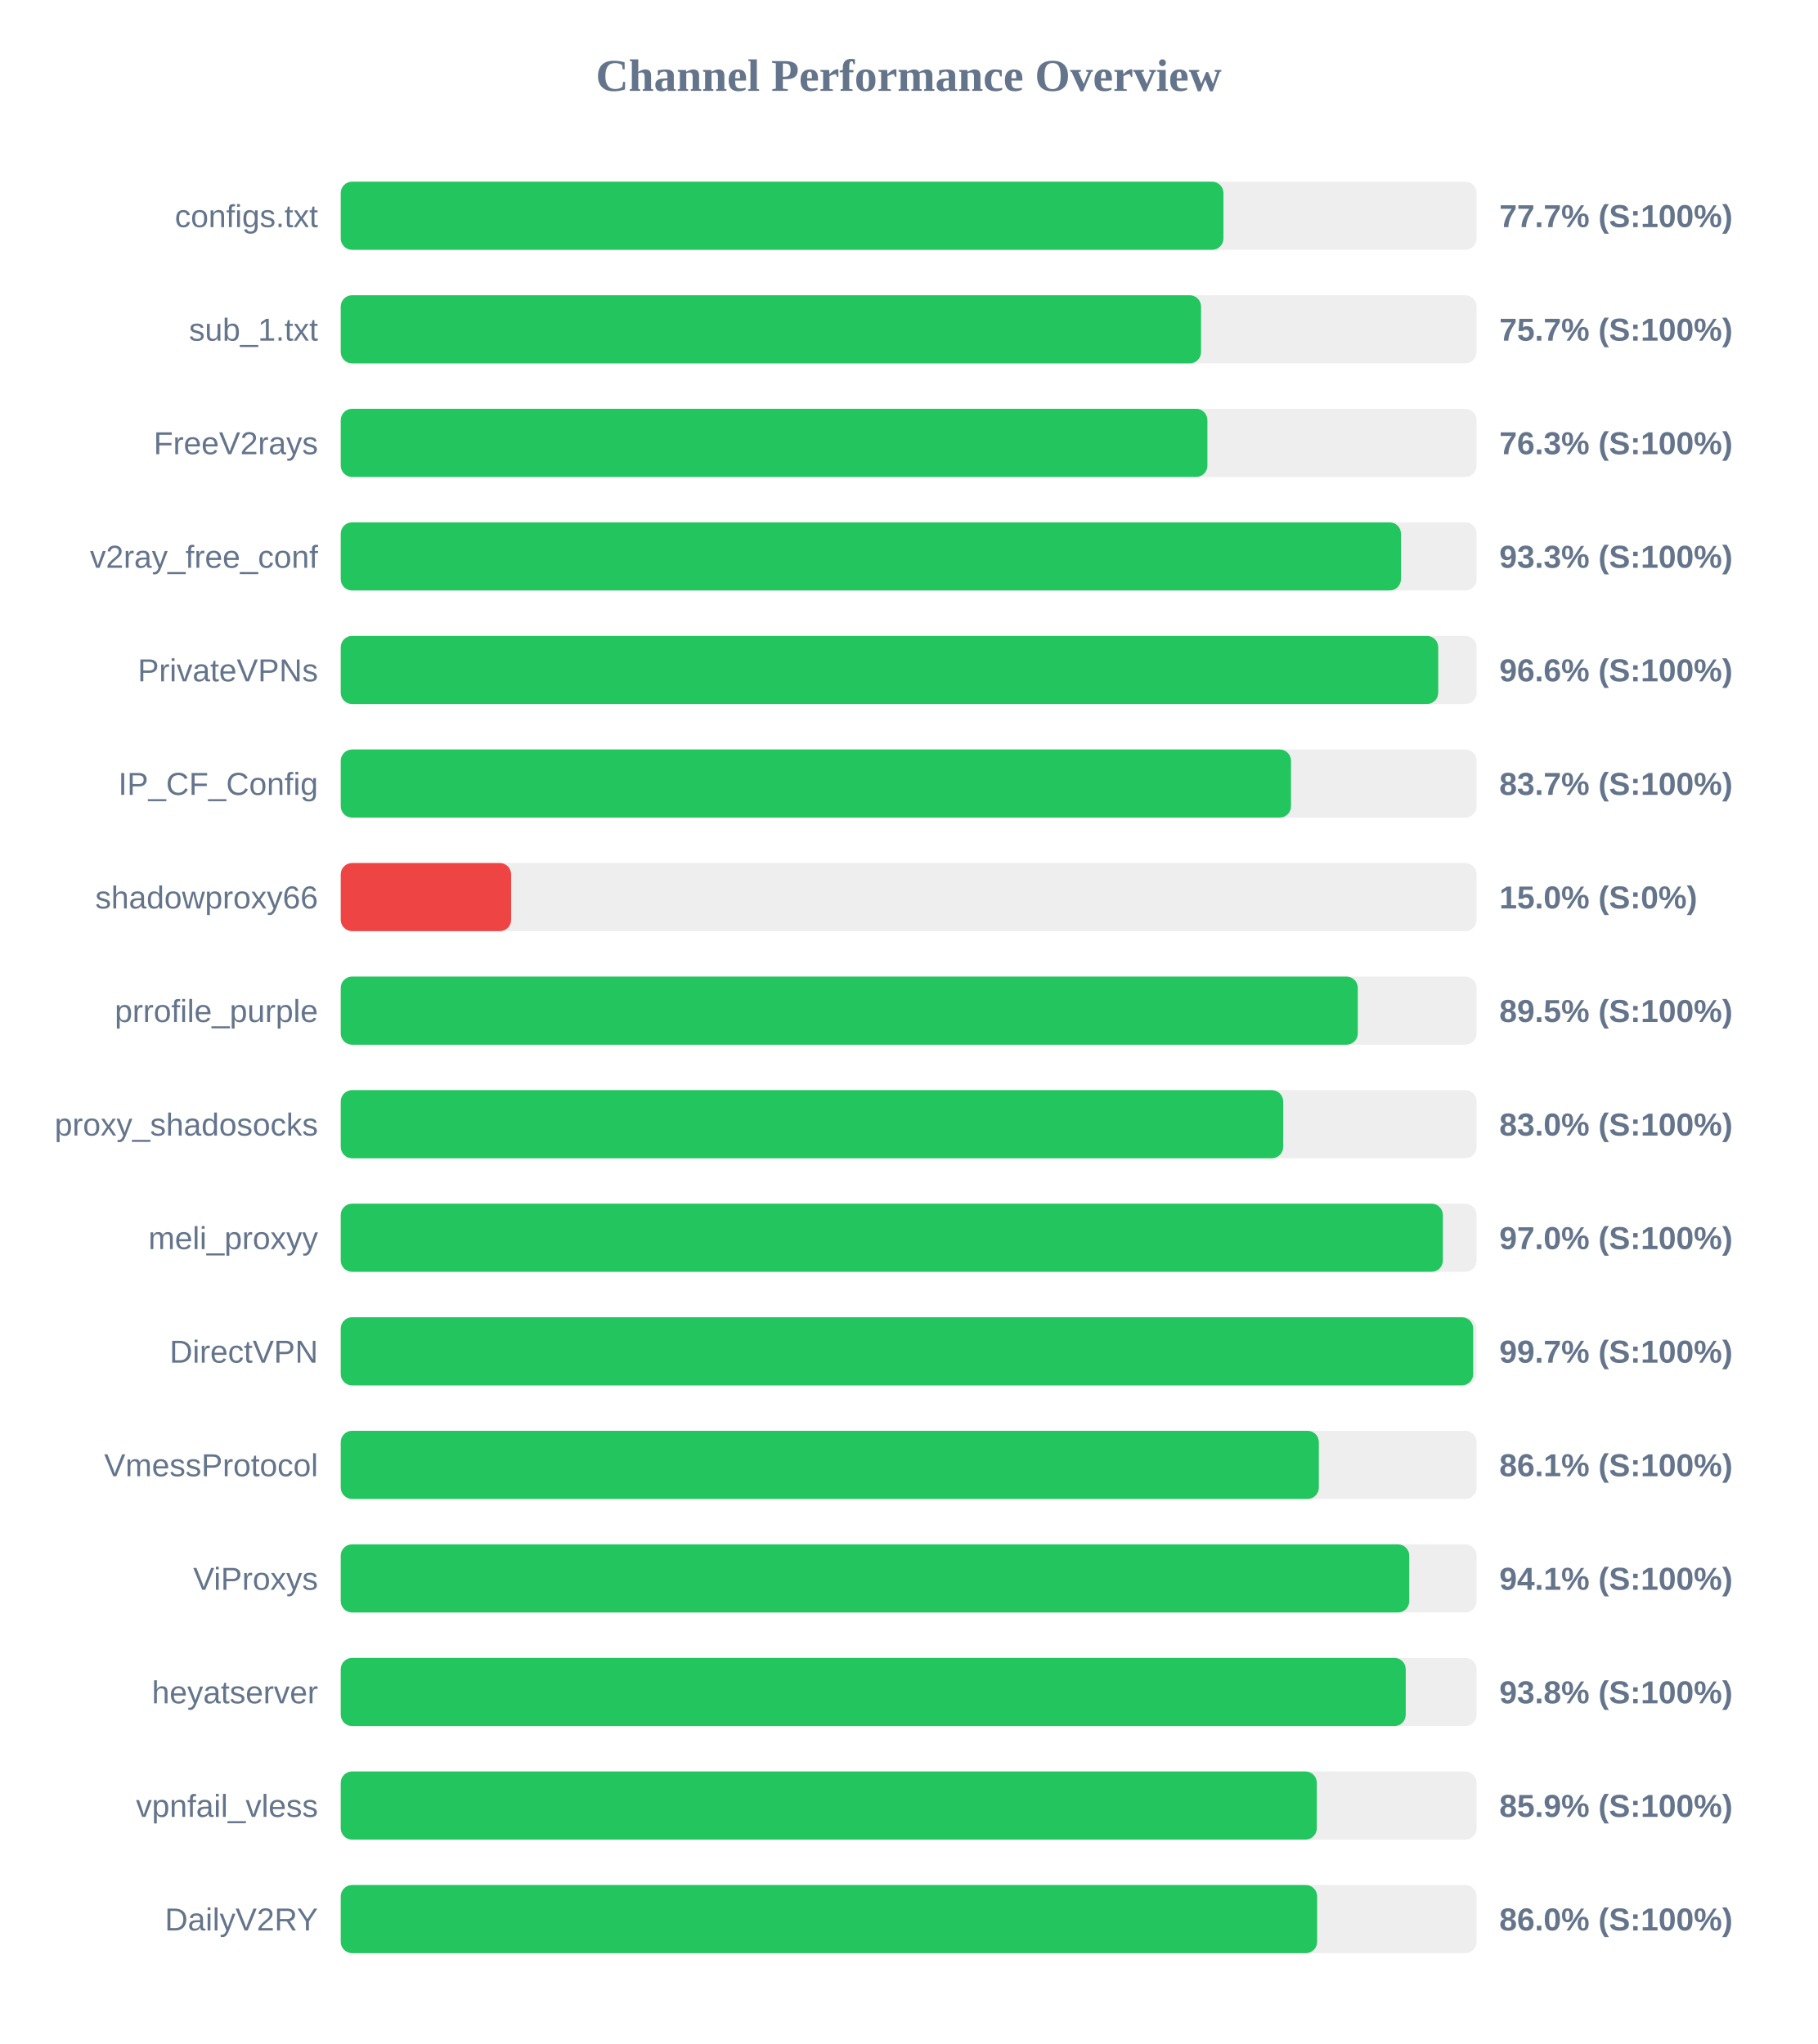
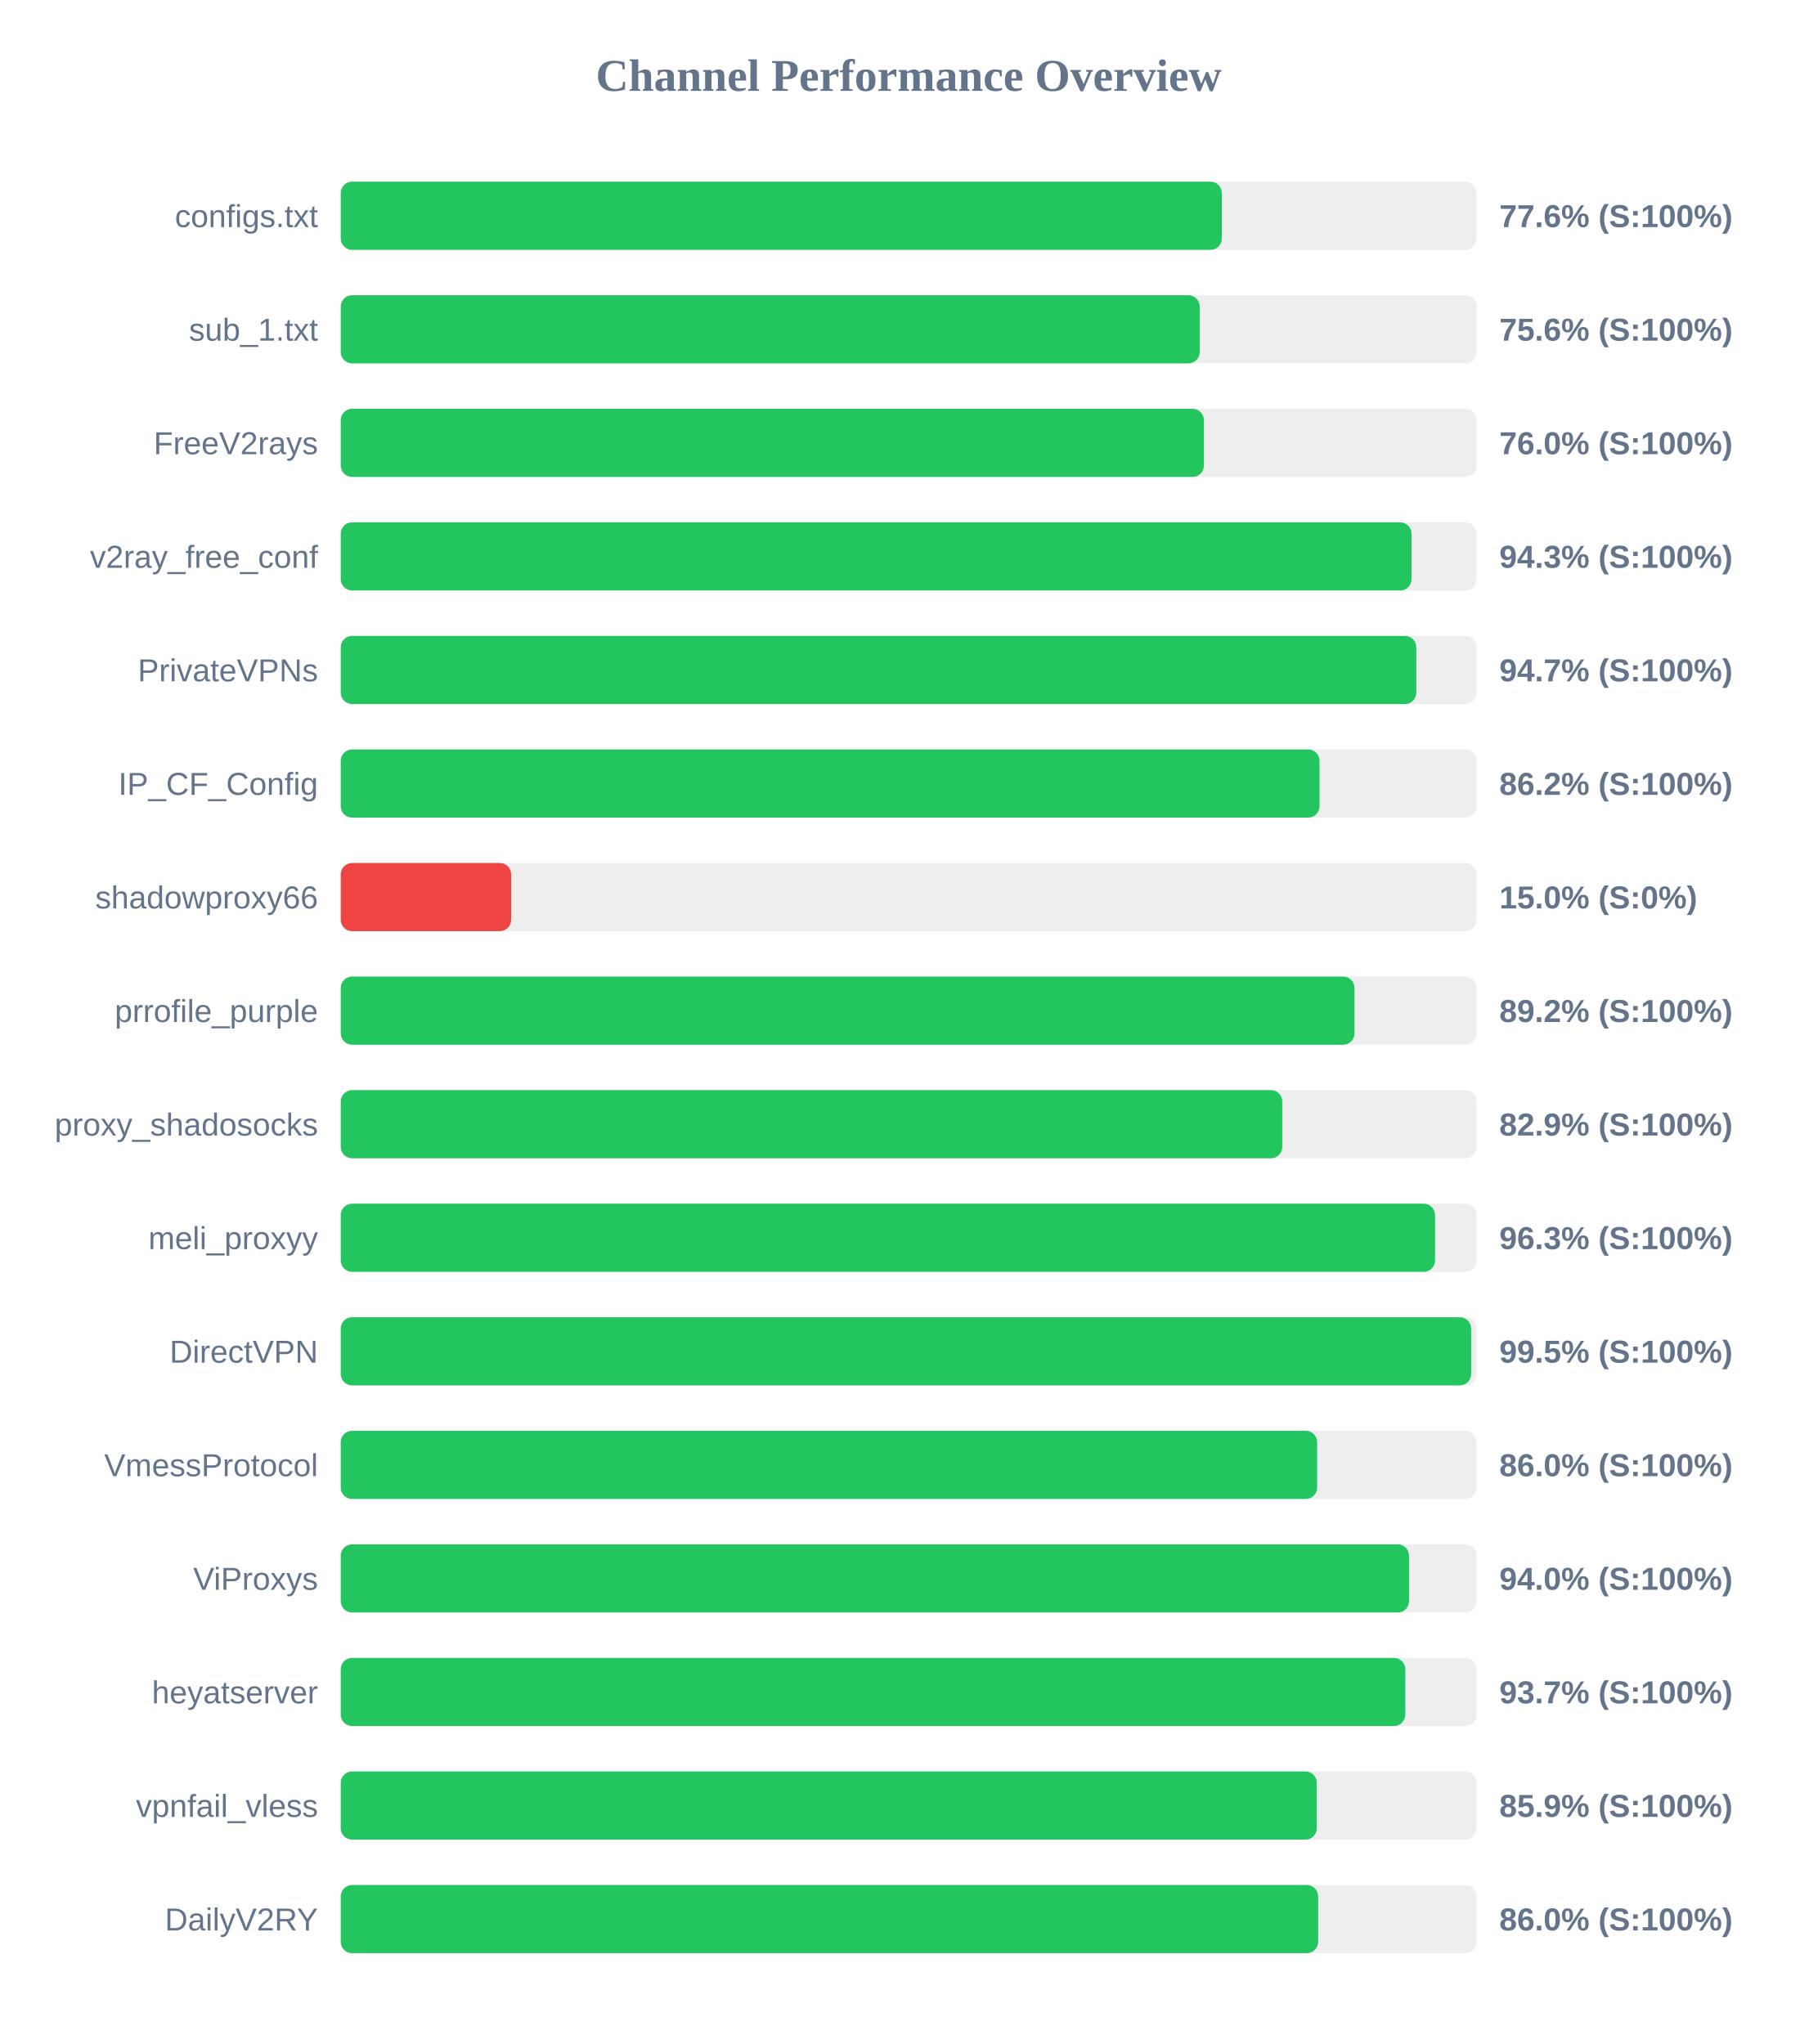
<svg xmlns="http://www.w3.org/2000/svg" width="800" height="900" version="1.1">
  <style>
        .row { font: 14px Arial; fill: #64748b; }
        .score { font: bold 14px Arial; fill: #64748b; }
    </style>
  <text x="400" y="40" text-anchor="middle" font-size="20px" font-weight="bold" fill="#64748b">Channel Performance Overview</text>
  <rect x="150" y="80" width="500" height="30" fill="#eee" rx="5" />
-   <rect x="150" y="80" width="388.55" height="30" fill="#22c55e" rx="5" />
+   <rect x="150" y="80" width="387.85" height="30" fill="#22c55e" rx="5" />
  <text x="140" y="100" text-anchor="end" class="row">configs.txt</text>
-   <text x="660" y="100" text-anchor="start" class="score">77.7% (S:100%)</text>
+   <text x="660" y="100" text-anchor="start" class="score">77.6% (S:100%)</text>
  <rect x="150" y="130" width="500" height="30" fill="#eee" rx="5" />
-   <rect x="150" y="130" width="378.7" height="30" fill="#22c55e" rx="5" />
+   <rect x="150" y="130" width="378.1" height="30" fill="#22c55e" rx="5" />
  <text x="140" y="150" text-anchor="end" class="row">sub_1.txt</text>
-   <text x="660" y="150" text-anchor="start" class="score">75.7% (S:100%)</text>
+   <text x="660" y="150" text-anchor="start" class="score">75.6% (S:100%)</text>
  <rect x="150" y="180" width="500" height="30" fill="#eee" rx="5" />
-   <rect x="150" y="180" width="381.5" height="30" fill="#22c55e" rx="5" />
+   <rect x="150" y="180" width="379.95" height="30" fill="#22c55e" rx="5" />
  <text x="140" y="200" text-anchor="end" class="row">FreeV2rays</text>
-   <text x="660" y="200" text-anchor="start" class="score">76.3% (S:100%)</text>
+   <text x="660" y="200" text-anchor="start" class="score">76.0% (S:100%)</text>
  <rect x="150" y="230" width="500" height="30" fill="#eee" rx="5" />
-   <rect x="150" y="230" width="466.7" height="30" fill="#22c55e" rx="5" />
+   <rect x="150" y="230" width="471.35" height="30" fill="#22c55e" rx="5" />
  <text x="140" y="250" text-anchor="end" class="row">v2ray_free_conf</text>
-   <text x="660" y="250" text-anchor="start" class="score">93.3% (S:100%)</text>
+   <text x="660" y="250" text-anchor="start" class="score">94.3% (S:100%)</text>
  <rect x="150" y="280" width="500" height="30" fill="#eee" rx="5" />
-   <rect x="150" y="280" width="483.1" height="30" fill="#22c55e" rx="5" />
+   <rect x="150" y="280" width="473.45" height="30" fill="#22c55e" rx="5" />
  <text x="140" y="300" text-anchor="end" class="row">PrivateVPNs</text>
-   <text x="660" y="300" text-anchor="start" class="score">96.6% (S:100%)</text>
+   <text x="660" y="300" text-anchor="start" class="score">94.7% (S:100%)</text>
  <rect x="150" y="330" width="500" height="30" fill="#eee" rx="5" />
-   <rect x="150" y="330" width="418.3" height="30" fill="#22c55e" rx="5" />
+   <rect x="150" y="330" width="430.85" height="30" fill="#22c55e" rx="5" />
  <text x="140" y="350" text-anchor="end" class="row">IP_CF_Config</text>
-   <text x="660" y="350" text-anchor="start" class="score">83.7% (S:100%)</text>
+   <text x="660" y="350" text-anchor="start" class="score">86.2% (S:100%)</text>
  <rect x="150" y="380" width="500" height="30" fill="#eee" rx="5" />
  <rect x="150" y="380" width="75.0" height="30" fill="#ef4444" rx="5" />
  <text x="140" y="400" text-anchor="end" class="row">shadowproxy66</text>
  <text x="660" y="400" text-anchor="start" class="score">15.0% (S:0%)</text>
  <rect x="150" y="430" width="500" height="30" fill="#eee" rx="5" />
-   <rect x="150" y="430" width="447.7" height="30" fill="#22c55e" rx="5" />
+   <rect x="150" y="430" width="446.25" height="30" fill="#22c55e" rx="5" />
  <text x="140" y="450" text-anchor="end" class="row">prrofile_purple</text>
-   <text x="660" y="450" text-anchor="start" class="score">89.5% (S:100%)</text>
+   <text x="660" y="450" text-anchor="start" class="score">89.2% (S:100%)</text>
  <rect x="150" y="480" width="500" height="30" fill="#eee" rx="5" />
-   <rect x="150" y="480" width="414.85" height="30" fill="#22c55e" rx="5" />
+   <rect x="150" y="480" width="414.45" height="30" fill="#22c55e" rx="5" />
  <text x="140" y="500" text-anchor="end" class="row">proxy_shadosocks</text>
-   <text x="660" y="500" text-anchor="start" class="score">83.0% (S:100%)</text>
+   <text x="660" y="500" text-anchor="start" class="score">82.9% (S:100%)</text>
  <rect x="150" y="530" width="500" height="30" fill="#eee" rx="5" />
-   <rect x="150" y="530" width="485.15" height="30" fill="#22c55e" rx="5" />
+   <rect x="150" y="530" width="481.7" height="30" fill="#22c55e" rx="5" />
  <text x="140" y="550" text-anchor="end" class="row">meli_proxyy</text>
-   <text x="660" y="550" text-anchor="start" class="score">97.0% (S:100%)</text>
+   <text x="660" y="550" text-anchor="start" class="score">96.3% (S:100%)</text>
  <rect x="150" y="580" width="500" height="30" fill="#eee" rx="5" />
-   <rect x="150" y="580" width="498.5" height="30" fill="#22c55e" rx="5" />
+   <rect x="150" y="580" width="497.6" height="30" fill="#22c55e" rx="5" />
  <text x="140" y="600" text-anchor="end" class="row">DirectVPN</text>
-   <text x="660" y="600" text-anchor="start" class="score">99.7% (S:100%)</text>
+   <text x="660" y="600" text-anchor="start" class="score">99.5% (S:100%)</text>
  <rect x="150" y="630" width="500" height="30" fill="#eee" rx="5" />
-   <rect x="150" y="630" width="430.55" height="30" fill="#22c55e" rx="5" />
+   <rect x="150" y="630" width="429.8" height="30" fill="#22c55e" rx="5" />
  <text x="140" y="650" text-anchor="end" class="row">VmessProtocol</text>
-   <text x="660" y="650" text-anchor="start" class="score">86.1% (S:100%)</text>
+   <text x="660" y="650" text-anchor="start" class="score">86.0% (S:100%)</text>
  <rect x="150" y="680" width="500" height="30" fill="#eee" rx="5" />
-   <rect x="150" y="680" width="470.35" height="30" fill="#22c55e" rx="5" />
+   <rect x="150" y="680" width="470.25" height="30" fill="#22c55e" rx="5" />
  <text x="140" y="700" text-anchor="end" class="row">ViProxys</text>
-   <text x="660" y="700" text-anchor="start" class="score">94.1% (S:100%)</text>
+   <text x="660" y="700" text-anchor="start" class="score">94.0% (S:100%)</text>
  <rect x="150" y="730" width="500" height="30" fill="#eee" rx="5" />
-   <rect x="150" y="730" width="468.8" height="30" fill="#22c55e" rx="5" />
+   <rect x="150" y="730" width="468.6" height="30" fill="#22c55e" rx="5" />
  <text x="140" y="750" text-anchor="end" class="row">heyatserver</text>
-   <text x="660" y="750" text-anchor="start" class="score">93.8% (S:100%)</text>
+   <text x="660" y="750" text-anchor="start" class="score">93.7% (S:100%)</text>
  <rect x="150" y="780" width="500" height="30" fill="#eee" rx="5" />
  <rect x="150" y="780" width="429.65" height="30" fill="#22c55e" rx="5" />
  <text x="140" y="800" text-anchor="end" class="row">vpnfail_vless</text>
  <text x="660" y="800" text-anchor="start" class="score">85.9% (S:100%)</text>
  <rect x="150" y="830" width="500" height="30" fill="#eee" rx="5" />
-   <rect x="150" y="830" width="429.8" height="30" fill="#22c55e" rx="5" />
+   <rect x="150" y="830" width="430.25" height="30" fill="#22c55e" rx="5" />
  <text x="140" y="850" text-anchor="end" class="row">DailyV2RY</text>
  <text x="660" y="850" text-anchor="start" class="score">86.0% (S:100%)</text>
</svg>
